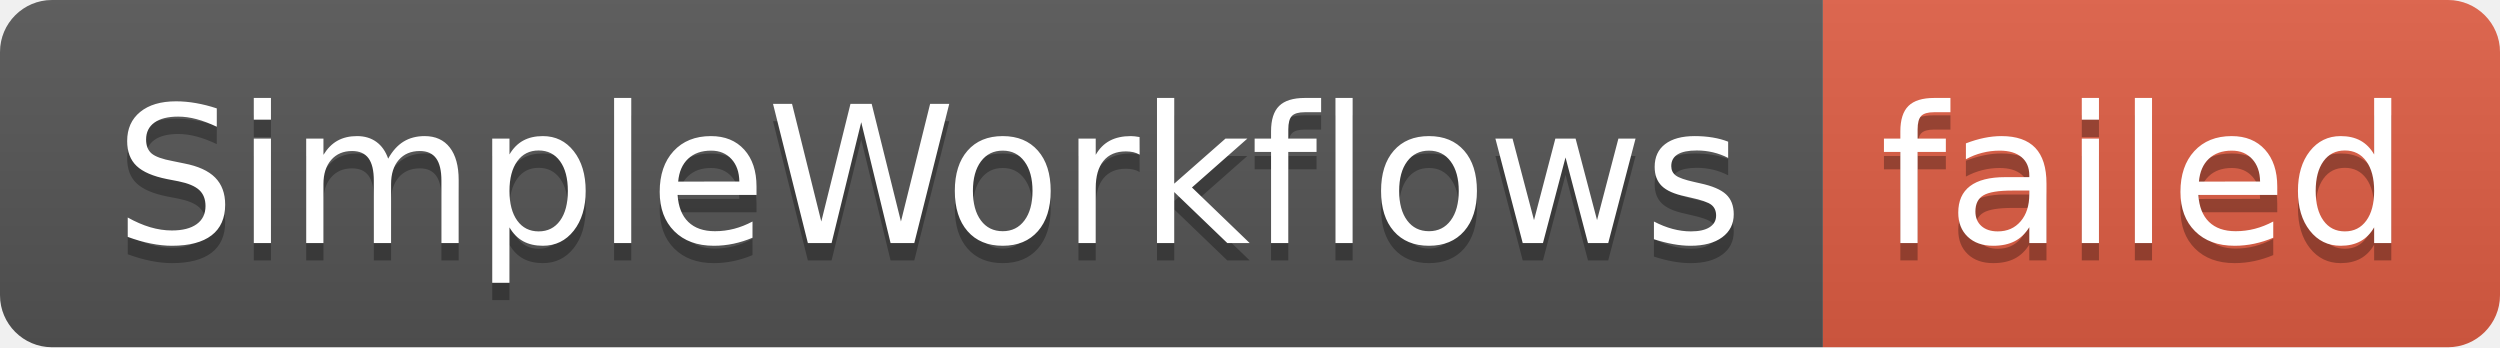
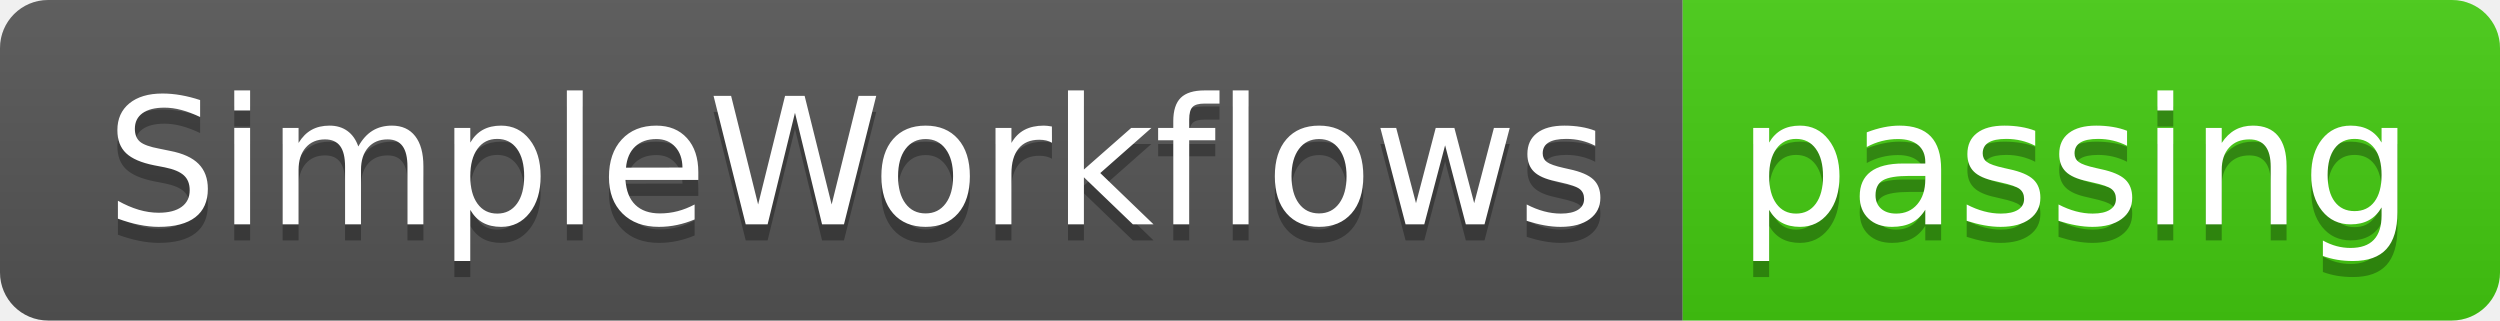
- <svg xmlns="http://www.w3.org/2000/svg" width="144" height="20" role="img" aria-label="SimpleWorkflows: failed">
+ <svg xmlns="http://www.w3.org/2000/svg" width="156" height="20" role="img" aria-label="SimpleWorkflows: passing">
  <linearGradient id="s" x2="0" y2="100%">
    <stop offset="0" stop-color="#bbb" stop-opacity=".1" />
    <stop offset="1" stop-opacity=".1" />
  </linearGradient>
  <clipPath id="r">
-     <rect width="144" height="20" rx="3" fill="#fff" />
+     <rect width="156" height="20" rx="3" fill="#fff" />
  </clipPath>
  <g clip-path="url(#r)">
    <rect width="105" height="20" fill="#555" />
-     <rect x="105" width="39" height="20" fill="#e05d44" />
-     <rect width="144" height="20" fill="url(#s)" />
+     <rect x="105" width="51" height="20" fill="#4c1" />
+     <rect width="156" height="20" fill="url(#s)" />
  </g>
  <g fill="#fff" text-anchor="middle" font-family="Verdana,Geneva,DejaVu Sans,sans-serif" text-rendering="geometricPrecision" font-size="110">
    <text aria-hidden="true" x="535" y="150" fill="#010101" fill-opacity=".3" transform="scale(.1)" textLength="950">SimpleWorkflows</text>
    <text x="535" y="140" transform="scale(.1)" fill="#fff" textLength="950">SimpleWorkflows</text>
-     <text aria-hidden="true" x="1235" y="150" fill="#010101" fill-opacity=".3" transform="scale(.1)" textLength="290">failed</text>
-     <text x="1235" y="140" transform="scale(.1)" fill="#fff" textLength="290">failed</text>
+     <text aria-hidden="true" x="1295" y="150" fill="#010101" fill-opacity=".3" transform="scale(.1)" textLength="410">passing</text>
+     <text x="1295" y="140" transform="scale(.1)" fill="#fff" textLength="410">passing</text>
  </g>
</svg>
